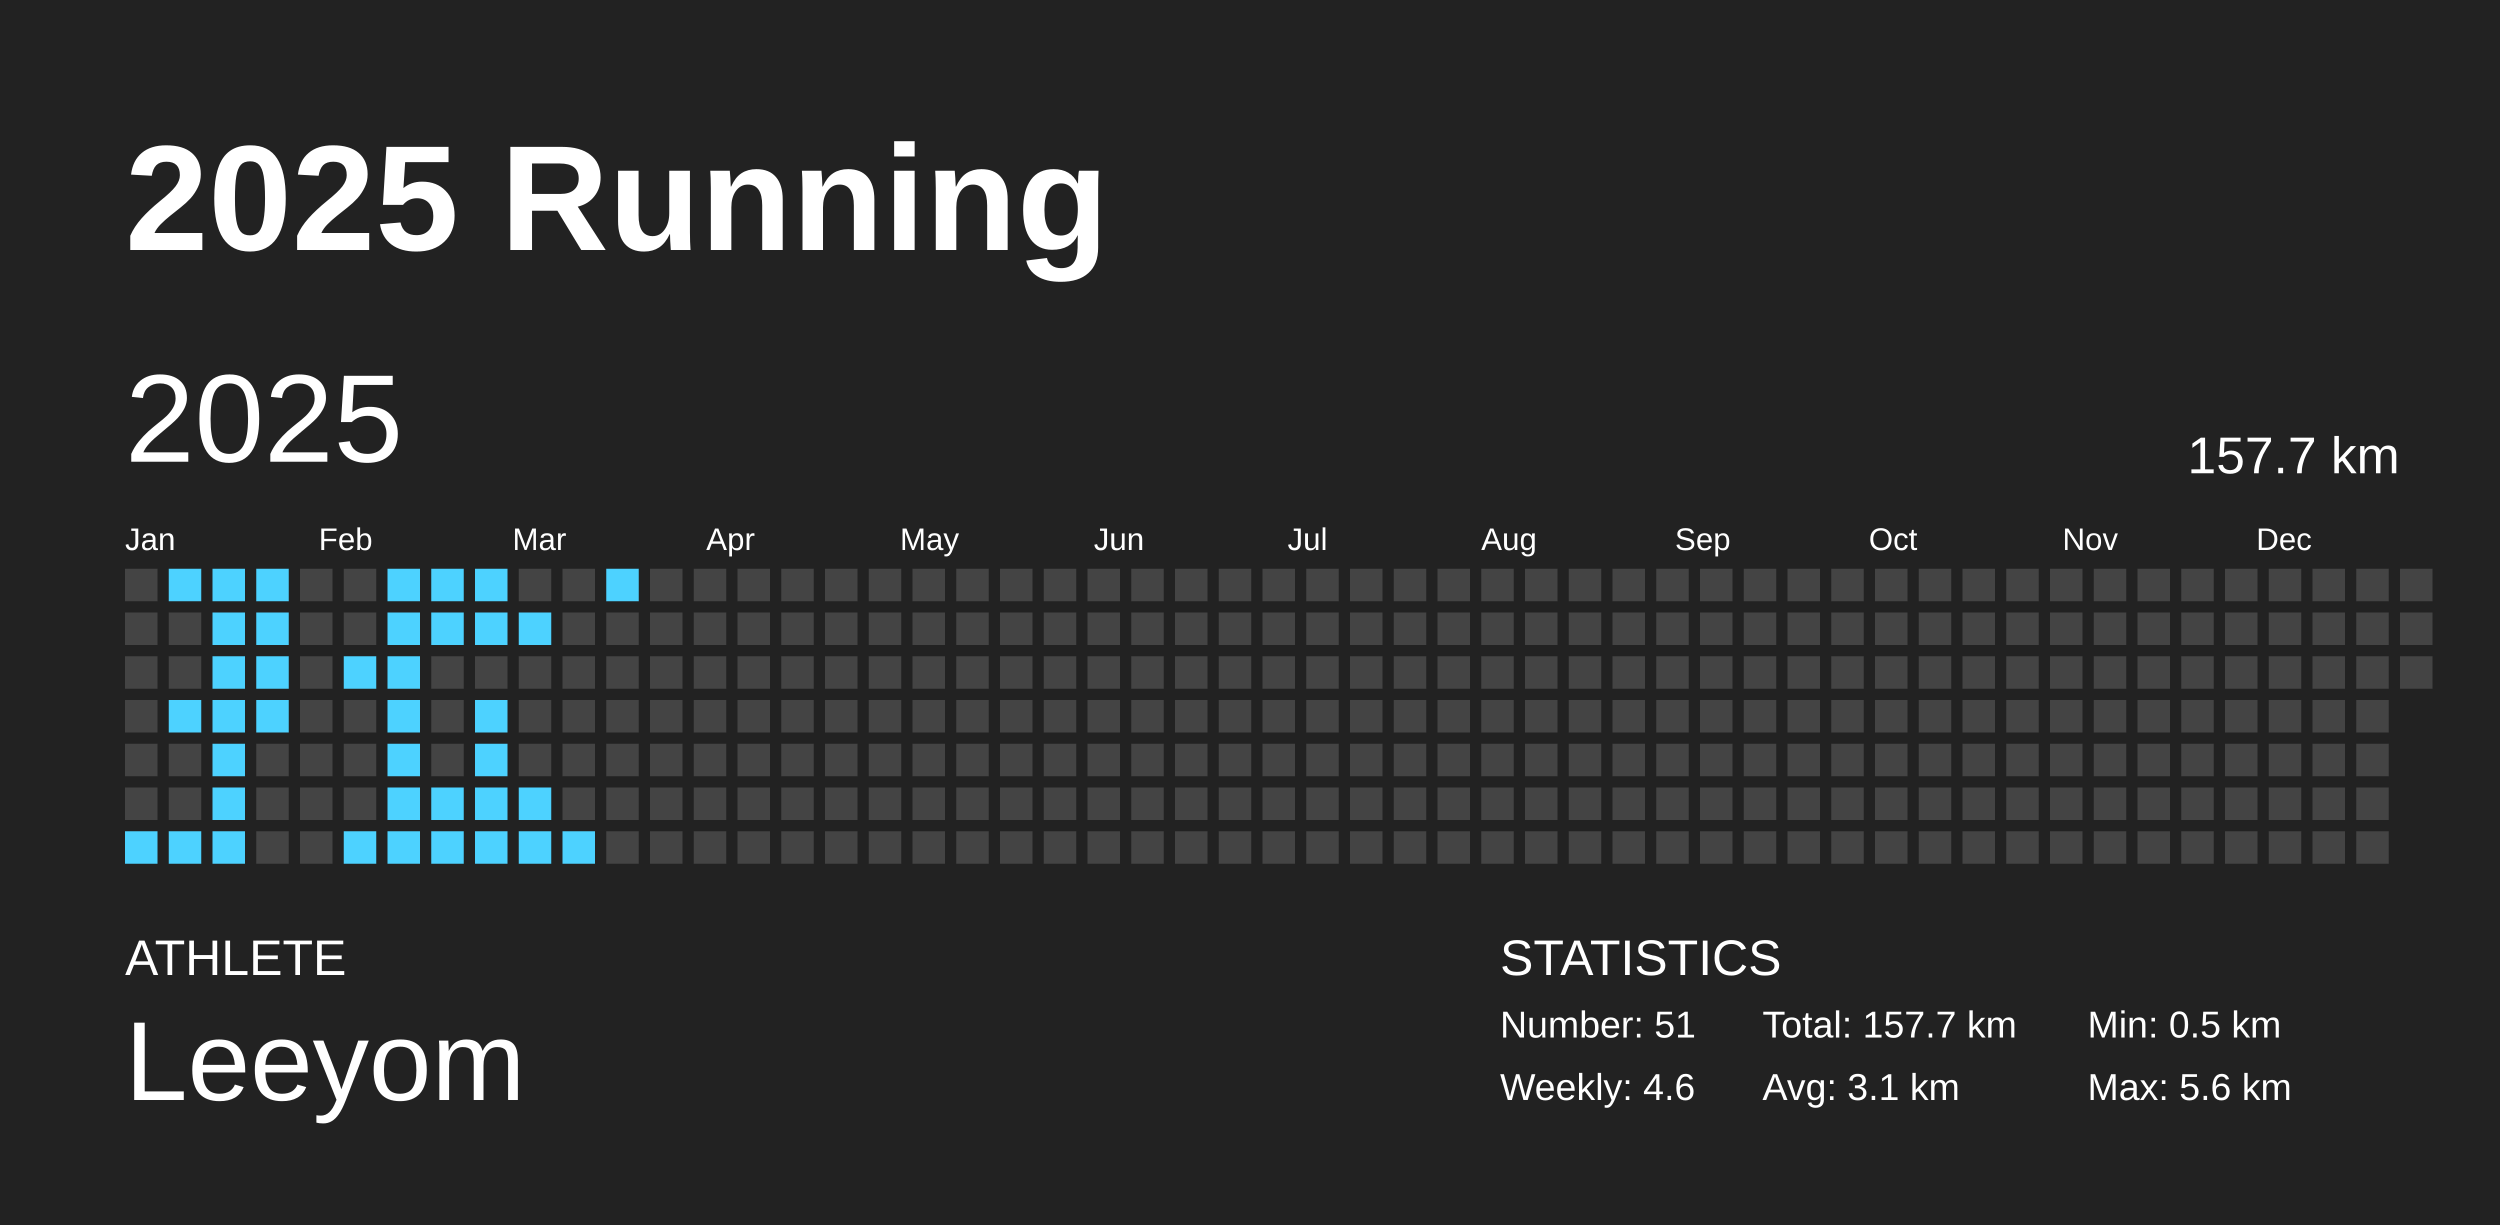
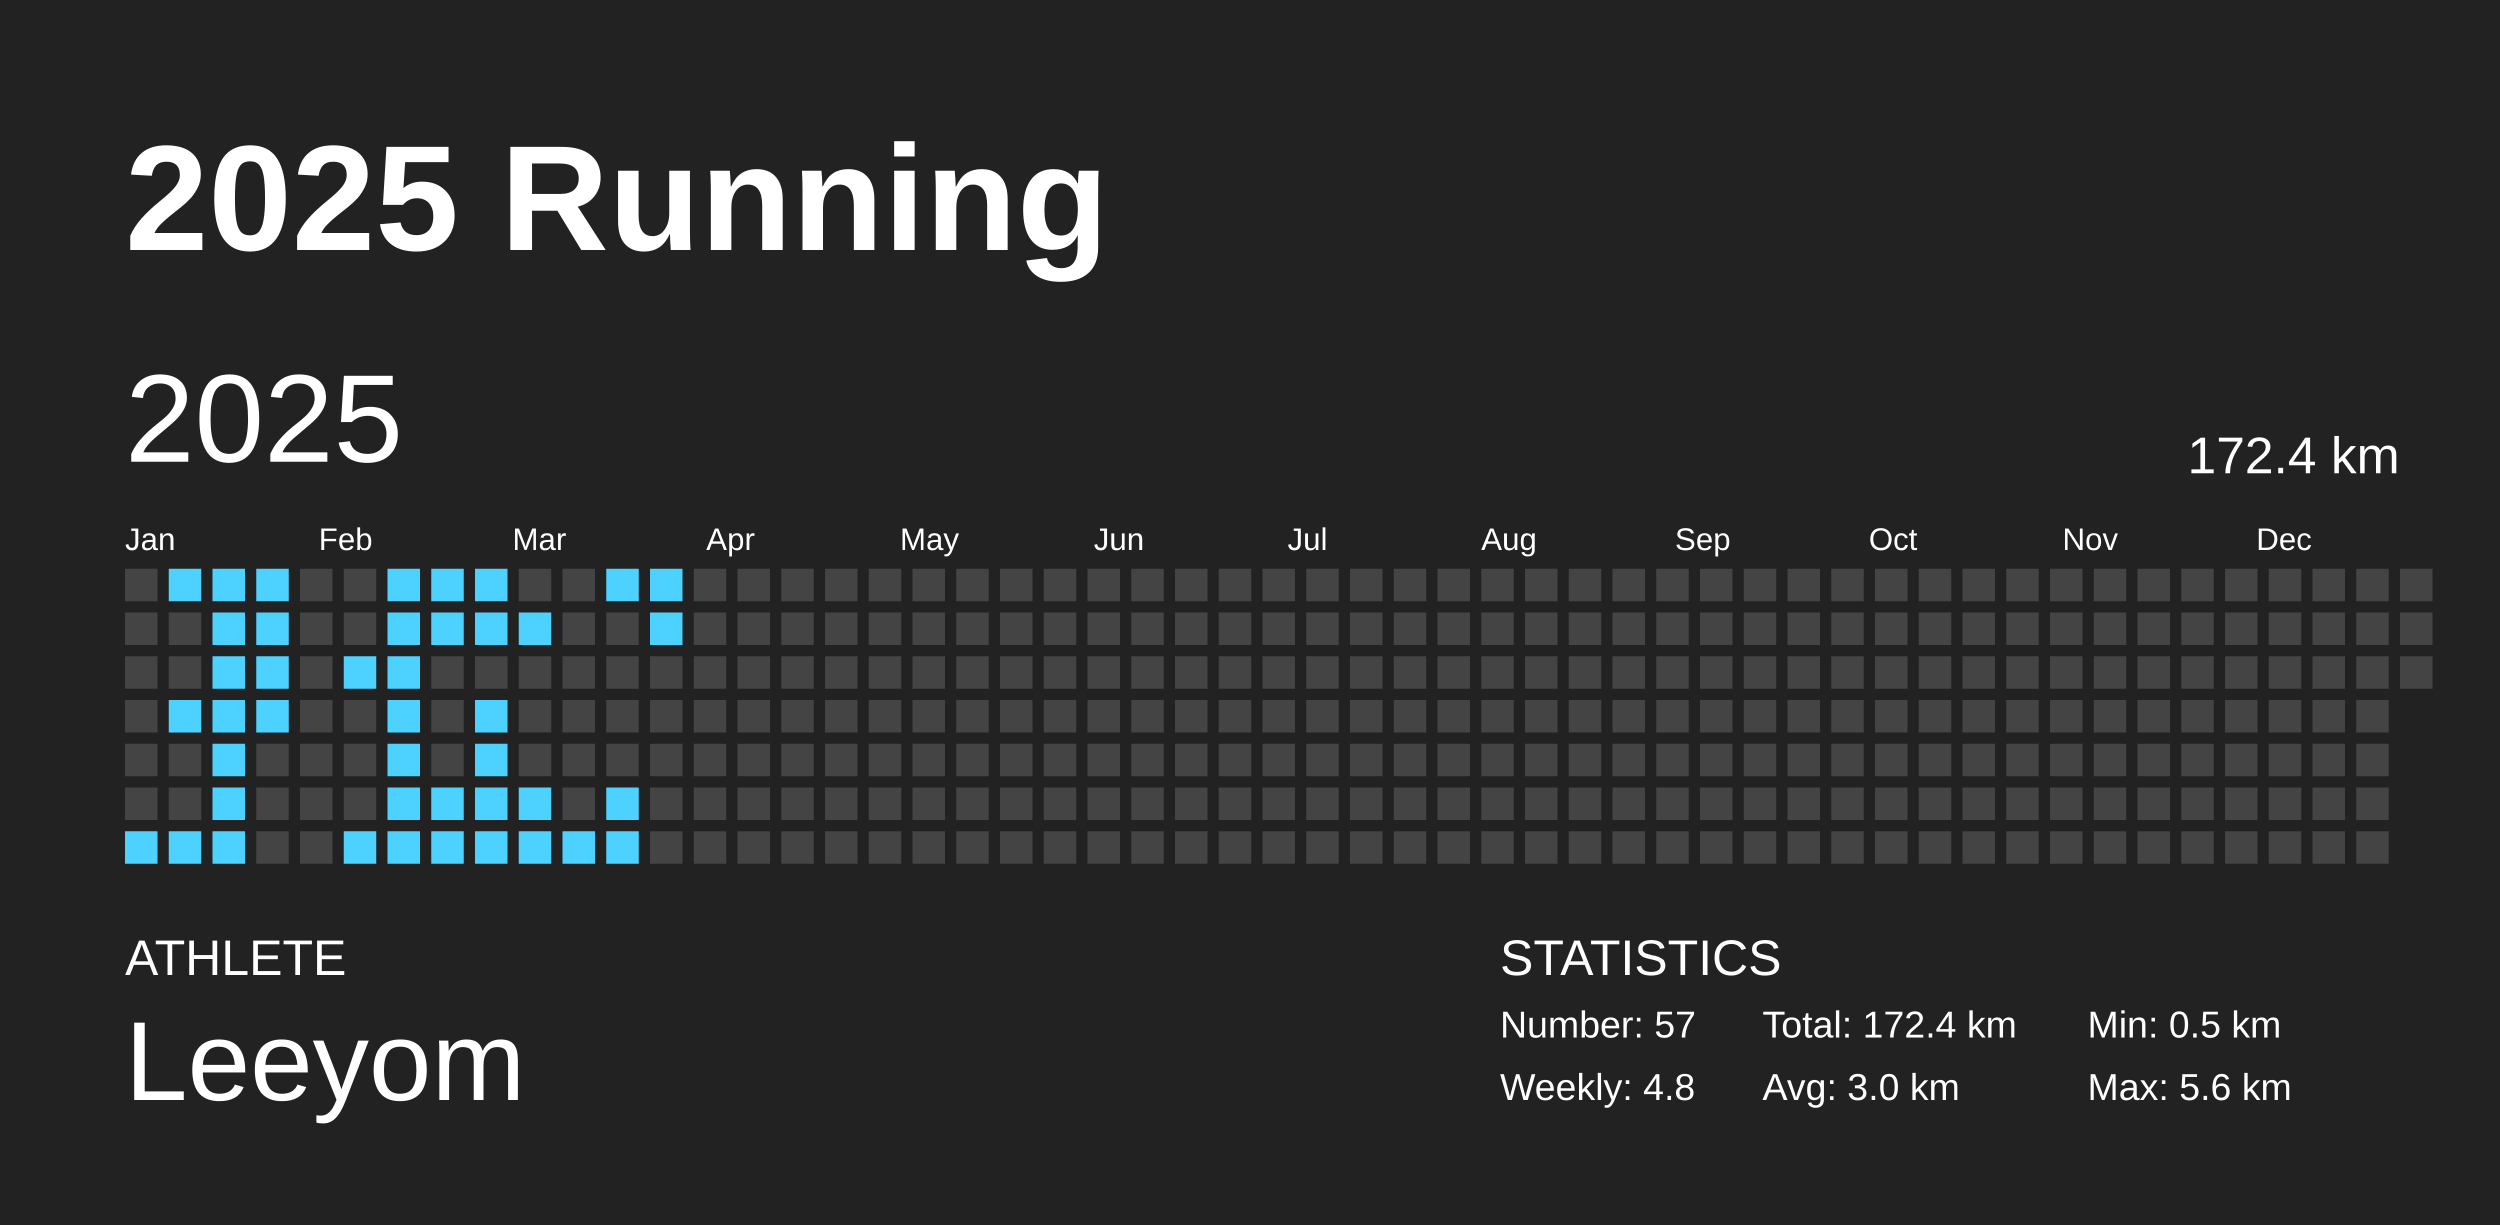
<svg xmlns="http://www.w3.org/2000/svg" baseProfile="full" height="98mm" version="1.1" viewBox="0,0,200,98" width="200mm">
  <defs />
  <rect fill="#222222" height="98" width="200" x="0" y="0" />
  <text fill="#FFFFFF" style="font-size:12px; font-family:Arial; font-weight:bold;" x="10" y="20">2025 Running</text>
  <text fill="#FFFFFF" style="font-size:4px; font-family:Arial" x="10" y="78">ATHLETE</text>
  <text fill="#FFFFFF" style="font-size:9px; font-family:Arial" x="10" y="88">Leeyom</text>
  <text fill="#FFFFFF" style="font-size:4px; font-family:Arial" x="120" y="78">STATISTICS</text>
-   <text fill="#FFFFFF" style="font-size:3px; font-family:Arial" x="120" y="83">Number: 51</text>
-   <text fill="#FFFFFF" style="font-size:3px; font-family:Arial" x="120" y="88">Weekly: 4.6</text>
-   <text fill="#FFFFFF" style="font-size:3px; font-family:Arial" x="141" y="83">Total: 157.7 km</text>
-   <text fill="#FFFFFF" style="font-size:3px; font-family:Arial" x="141" y="88">Avg: 3.1 km</text>
+   <text fill="#FFFFFF" style="font-size:3px; font-family:Arial" x="120" y="83">Number: 57</text>
+   <text fill="#FFFFFF" style="font-size:3px; font-family:Arial" x="120" y="88">Weekly: 4.8</text>
+   <text fill="#FFFFFF" style="font-size:3px; font-family:Arial" x="141" y="83">Total: 172.4 km</text>
+   <text fill="#FFFFFF" style="font-size:3px; font-family:Arial" x="141" y="88">Avg: 3.0 km</text>
  <text fill="#FFFFFF" style="font-size:3px; font-family:Arial" x="167" y="83">Min: 0.5 km</text>
  <text fill="#FFFFFF" style="font-size:3px; font-family:Arial" x="167" y="88">Max: 5.6 km</text>
  <text dominant-baseline="hanging" fill="#FFFFFF" style="font-size:10.0px; font-family:Arial;" x="10" y="30">2025</text>
-   <text dominant-baseline="hanging" fill="#FFFFFF" style="font-size:4.125px; font-family:Arial;" x="175" y="35">157.7 km</text>
+   <text dominant-baseline="hanging" fill="#FFFFFF" style="font-size:4.125px; font-family:Arial;" x="175" y="35">172.4 km</text>
  <text fill="#FFFFFF" style="font-size:2.5px; font-family:Arial" x="10.0" y="44">Jan</text>
  <text fill="#FFFFFF" style="font-size:2.5px; font-family:Arial" x="25.5" y="44">Feb</text>
  <text fill="#FFFFFF" style="font-size:2.5px; font-family:Arial" x="41.0" y="44">Mar</text>
  <text fill="#FFFFFF" style="font-size:2.5px; font-family:Arial" x="56.5" y="44">Apr</text>
  <text fill="#FFFFFF" style="font-size:2.5px; font-family:Arial" x="72.0" y="44">May</text>
  <text fill="#FFFFFF" style="font-size:2.5px; font-family:Arial" x="87.5" y="44">Jun</text>
  <text fill="#FFFFFF" style="font-size:2.5px; font-family:Arial" x="103.0" y="44">Jul</text>
  <text fill="#FFFFFF" style="font-size:2.5px; font-family:Arial" x="118.5" y="44">Aug</text>
  <text fill="#FFFFFF" style="font-size:2.5px; font-family:Arial" x="134.0" y="44">Sep</text>
  <text fill="#FFFFFF" style="font-size:2.5px; font-family:Arial" x="149.5" y="44">Oct</text>
  <text fill="#FFFFFF" style="font-size:2.5px; font-family:Arial" x="165.0" y="44">Nov</text>
  <text fill="#FFFFFF" style="font-size:2.5px; font-family:Arial" x="180.5" y="44">Dec</text>
  <rect fill="#444444" height="2.6" width="2.6" x="10.0" y="45.5" />
  <rect fill="#444444" height="2.6" width="2.6" x="10.0" y="49.0" />
  <rect fill="#444444" height="2.6" width="2.6" x="10.0" y="52.5" />
  <rect fill="#444444" height="2.6" width="2.6" x="10.0" y="56.0" />
  <rect fill="#444444" height="2.6" width="2.6" x="10.0" y="59.5" />
  <rect fill="#444444" height="2.6" width="2.6" x="10.0" y="63.0" />
  <rect fill="#4dd2ff" height="2.6" width="2.6" x="10.0" y="66.5" />
  <rect fill="#4dd2ff" height="2.6" width="2.6" x="13.5" y="45.5" />
  <rect fill="#444444" height="2.6" width="2.6" x="13.5" y="49.0" />
  <rect fill="#444444" height="2.6" width="2.6" x="13.5" y="52.5" />
  <rect fill="#4dd2ff" height="2.6" width="2.6" x="13.5" y="56.0" />
  <rect fill="#444444" height="2.6" width="2.6" x="13.5" y="59.5" />
  <rect fill="#444444" height="2.6" width="2.6" x="13.5" y="63.0" />
  <rect fill="#4dd2ff" height="2.6" width="2.6" x="13.5" y="66.5" />
  <rect fill="#4dd2ff" height="2.6" width="2.6" x="17.0" y="45.5" />
  <rect fill="#4dd2ff" height="2.6" width="2.6" x="17.0" y="49.0" />
  <rect fill="#4dd2ff" height="2.6" width="2.6" x="17.0" y="52.5" />
  <rect fill="#4dd2ff" height="2.6" width="2.6" x="17.0" y="56.0" />
  <rect fill="#4dd2ff" height="2.6" width="2.6" x="17.0" y="59.5" />
  <rect fill="#4dd2ff" height="2.6" width="2.6" x="17.0" y="63.0" />
  <rect fill="#4dd2ff" height="2.6" width="2.6" x="17.0" y="66.5" />
  <rect fill="#4dd2ff" height="2.6" width="2.6" x="20.5" y="45.5" />
  <rect fill="#4dd2ff" height="2.6" width="2.6" x="20.5" y="49.0" />
  <rect fill="#4dd2ff" height="2.6" width="2.6" x="20.5" y="52.5" />
  <rect fill="#4dd2ff" height="2.6" width="2.6" x="20.5" y="56.0" />
  <rect fill="#444444" height="2.6" width="2.6" x="20.5" y="59.5" />
  <rect fill="#444444" height="2.6" width="2.6" x="20.5" y="63.0" />
  <rect fill="#444444" height="2.6" width="2.6" x="20.5" y="66.5" />
  <rect fill="#444444" height="2.6" width="2.6" x="24.0" y="45.5" />
  <rect fill="#444444" height="2.6" width="2.6" x="24.0" y="49.0" />
  <rect fill="#444444" height="2.6" width="2.6" x="24.0" y="52.5" />
  <rect fill="#444444" height="2.6" width="2.6" x="24.0" y="56.0" />
  <rect fill="#444444" height="2.6" width="2.6" x="24.0" y="59.5" />
  <rect fill="#444444" height="2.6" width="2.6" x="24.0" y="63.0" />
  <rect fill="#444444" height="2.6" width="2.6" x="24.0" y="66.5" />
  <rect fill="#444444" height="2.6" width="2.6" x="27.5" y="45.5" />
  <rect fill="#444444" height="2.6" width="2.6" x="27.5" y="49.0" />
  <rect fill="#4dd2ff" height="2.6" width="2.6" x="27.5" y="52.5" />
  <rect fill="#444444" height="2.6" width="2.6" x="27.5" y="56.0" />
  <rect fill="#444444" height="2.6" width="2.6" x="27.5" y="59.5" />
  <rect fill="#444444" height="2.6" width="2.6" x="27.5" y="63.0" />
  <rect fill="#4dd2ff" height="2.6" width="2.6" x="27.5" y="66.5" />
  <rect fill="#4dd2ff" height="2.6" width="2.6" x="31.0" y="45.5" />
  <rect fill="#4dd2ff" height="2.6" width="2.6" x="31.0" y="49.0" />
  <rect fill="#4dd2ff" height="2.6" width="2.6" x="31.0" y="52.5" />
  <rect fill="#4dd2ff" height="2.6" width="2.6" x="31.0" y="56.0" />
  <rect fill="#4dd2ff" height="2.6" width="2.6" x="31.0" y="59.5" />
  <rect fill="#4dd2ff" height="2.6" width="2.6" x="31.0" y="63.0" />
  <rect fill="#4dd2ff" height="2.6" width="2.6" x="31.0" y="66.5" />
  <rect fill="#4dd2ff" height="2.6" width="2.6" x="34.5" y="45.5" />
  <rect fill="#4dd2ff" height="2.6" width="2.6" x="34.5" y="49.0" />
  <rect fill="#444444" height="2.6" width="2.6" x="34.5" y="52.5" />
  <rect fill="#444444" height="2.6" width="2.6" x="34.5" y="56.0" />
  <rect fill="#444444" height="2.6" width="2.6" x="34.5" y="59.5" />
  <rect fill="#4dd2ff" height="2.6" width="2.6" x="34.5" y="63.0" />
  <rect fill="#4dd2ff" height="2.6" width="2.6" x="34.5" y="66.5" />
  <rect fill="#4dd2ff" height="2.6" width="2.6" x="38.0" y="45.5" />
  <rect fill="#4dd2ff" height="2.6" width="2.6" x="38.0" y="49.0" />
  <rect fill="#444444" height="2.6" width="2.6" x="38.0" y="52.5" />
  <rect fill="#4dd2ff" height="2.6" width="2.6" x="38.0" y="56.0" />
  <rect fill="#4dd2ff" height="2.6" width="2.6" x="38.0" y="59.5" />
  <rect fill="#4dd2ff" height="2.6" width="2.6" x="38.0" y="63.0" />
  <rect fill="#4dd2ff" height="2.6" width="2.6" x="38.0" y="66.5" />
  <rect fill="#444444" height="2.6" width="2.6" x="41.5" y="45.5" />
  <rect fill="#4dd2ff" height="2.6" width="2.6" x="41.5" y="49.0" />
  <rect fill="#444444" height="2.6" width="2.6" x="41.5" y="52.5" />
  <rect fill="#444444" height="2.6" width="2.6" x="41.5" y="56.0" />
  <rect fill="#444444" height="2.6" width="2.6" x="41.5" y="59.5" />
  <rect fill="#4dd2ff" height="2.6" width="2.6" x="41.5" y="63.0" />
  <rect fill="#4dd2ff" height="2.6" width="2.6" x="41.5" y="66.5" />
  <rect fill="#444444" height="2.6" width="2.6" x="45.0" y="45.5" />
  <rect fill="#444444" height="2.6" width="2.6" x="45.0" y="49.0" />
  <rect fill="#444444" height="2.6" width="2.6" x="45.0" y="52.5" />
  <rect fill="#444444" height="2.6" width="2.6" x="45.0" y="56.0" />
  <rect fill="#444444" height="2.6" width="2.6" x="45.0" y="59.5" />
  <rect fill="#444444" height="2.6" width="2.6" x="45.0" y="63.0" />
  <rect fill="#4dd2ff" height="2.6" width="2.6" x="45.0" y="66.5" />
  <rect fill="#4dd2ff" height="2.6" width="2.6" x="48.5" y="45.5" />
  <rect fill="#444444" height="2.6" width="2.6" x="48.5" y="49.0" />
  <rect fill="#444444" height="2.6" width="2.6" x="48.5" y="52.5" />
  <rect fill="#444444" height="2.6" width="2.6" x="48.5" y="56.0" />
  <rect fill="#444444" height="2.6" width="2.6" x="48.5" y="59.5" />
-   <rect fill="#444444" height="2.6" width="2.6" x="48.5" y="63.0" />
-   <rect fill="#444444" height="2.6" width="2.6" x="48.5" y="66.5" />
-   <rect fill="#444444" height="2.6" width="2.6" x="52.0" y="45.5" />
-   <rect fill="#444444" height="2.6" width="2.6" x="52.0" y="49.0" />
+   <rect fill="#4dd2ff" height="2.6" width="2.6" x="48.5" y="63.0" />
+   <rect fill="#4dd2ff" height="2.6" width="2.6" x="48.5" y="66.5" />
+   <rect fill="#4dd2ff" height="2.6" width="2.6" x="52.0" y="45.5" />
+   <rect fill="#4dd2ff" height="2.6" width="2.6" x="52.0" y="49.0" />
  <rect fill="#444444" height="2.6" width="2.6" x="52.0" y="52.5" />
  <rect fill="#444444" height="2.6" width="2.6" x="52.0" y="56.0" />
  <rect fill="#444444" height="2.6" width="2.6" x="52.0" y="59.5" />
  <rect fill="#444444" height="2.6" width="2.6" x="52.0" y="63.0" />
  <rect fill="#444444" height="2.6" width="2.6" x="52.0" y="66.5" />
  <rect fill="#444444" height="2.6" width="2.6" x="55.5" y="45.5" />
  <rect fill="#444444" height="2.6" width="2.6" x="55.5" y="49.0" />
  <rect fill="#444444" height="2.6" width="2.6" x="55.5" y="52.5" />
  <rect fill="#444444" height="2.6" width="2.6" x="55.5" y="56.0" />
  <rect fill="#444444" height="2.6" width="2.6" x="55.5" y="59.5" />
  <rect fill="#444444" height="2.6" width="2.6" x="55.5" y="63.0" />
  <rect fill="#444444" height="2.6" width="2.6" x="55.5" y="66.5" />
  <rect fill="#444444" height="2.6" width="2.6" x="59.0" y="45.5" />
  <rect fill="#444444" height="2.6" width="2.6" x="59.0" y="49.0" />
  <rect fill="#444444" height="2.6" width="2.6" x="59.0" y="52.5" />
  <rect fill="#444444" height="2.6" width="2.6" x="59.0" y="56.0" />
  <rect fill="#444444" height="2.6" width="2.6" x="59.0" y="59.5" />
  <rect fill="#444444" height="2.6" width="2.6" x="59.0" y="63.0" />
  <rect fill="#444444" height="2.6" width="2.6" x="59.0" y="66.5" />
  <rect fill="#444444" height="2.6" width="2.6" x="62.5" y="45.5" />
  <rect fill="#444444" height="2.6" width="2.6" x="62.5" y="49.0" />
  <rect fill="#444444" height="2.6" width="2.6" x="62.5" y="52.5" />
  <rect fill="#444444" height="2.6" width="2.6" x="62.5" y="56.0" />
  <rect fill="#444444" height="2.6" width="2.6" x="62.5" y="59.5" />
  <rect fill="#444444" height="2.6" width="2.6" x="62.5" y="63.0" />
  <rect fill="#444444" height="2.6" width="2.6" x="62.5" y="66.5" />
  <rect fill="#444444" height="2.6" width="2.6" x="66.0" y="45.5" />
  <rect fill="#444444" height="2.6" width="2.6" x="66.0" y="49.0" />
  <rect fill="#444444" height="2.6" width="2.6" x="66.0" y="52.5" />
  <rect fill="#444444" height="2.6" width="2.6" x="66.0" y="56.0" />
  <rect fill="#444444" height="2.6" width="2.6" x="66.0" y="59.5" />
  <rect fill="#444444" height="2.6" width="2.6" x="66.0" y="63.0" />
  <rect fill="#444444" height="2.6" width="2.6" x="66.0" y="66.5" />
  <rect fill="#444444" height="2.6" width="2.6" x="69.5" y="45.5" />
  <rect fill="#444444" height="2.6" width="2.6" x="69.5" y="49.0" />
  <rect fill="#444444" height="2.6" width="2.6" x="69.5" y="52.5" />
  <rect fill="#444444" height="2.6" width="2.6" x="69.5" y="56.0" />
  <rect fill="#444444" height="2.6" width="2.6" x="69.5" y="59.5" />
  <rect fill="#444444" height="2.6" width="2.6" x="69.5" y="63.0" />
  <rect fill="#444444" height="2.6" width="2.6" x="69.5" y="66.5" />
  <rect fill="#444444" height="2.6" width="2.6" x="73.0" y="45.5" />
  <rect fill="#444444" height="2.6" width="2.6" x="73.0" y="49.0" />
  <rect fill="#444444" height="2.6" width="2.6" x="73.0" y="52.5" />
  <rect fill="#444444" height="2.6" width="2.6" x="73.0" y="56.0" />
  <rect fill="#444444" height="2.6" width="2.6" x="73.0" y="59.5" />
  <rect fill="#444444" height="2.6" width="2.6" x="73.0" y="63.0" />
  <rect fill="#444444" height="2.6" width="2.6" x="73.0" y="66.5" />
  <rect fill="#444444" height="2.6" width="2.6" x="76.5" y="45.5" />
  <rect fill="#444444" height="2.6" width="2.6" x="76.5" y="49.0" />
  <rect fill="#444444" height="2.6" width="2.6" x="76.5" y="52.5" />
  <rect fill="#444444" height="2.6" width="2.6" x="76.5" y="56.0" />
  <rect fill="#444444" height="2.6" width="2.6" x="76.5" y="59.5" />
  <rect fill="#444444" height="2.6" width="2.6" x="76.5" y="63.0" />
  <rect fill="#444444" height="2.6" width="2.6" x="76.5" y="66.5" />
  <rect fill="#444444" height="2.6" width="2.6" x="80.0" y="45.5" />
  <rect fill="#444444" height="2.6" width="2.6" x="80.0" y="49.0" />
  <rect fill="#444444" height="2.6" width="2.6" x="80.0" y="52.5" />
  <rect fill="#444444" height="2.6" width="2.6" x="80.0" y="56.0" />
  <rect fill="#444444" height="2.6" width="2.6" x="80.0" y="59.5" />
  <rect fill="#444444" height="2.6" width="2.6" x="80.0" y="63.0" />
  <rect fill="#444444" height="2.6" width="2.6" x="80.0" y="66.5" />
  <rect fill="#444444" height="2.6" width="2.6" x="83.5" y="45.5" />
  <rect fill="#444444" height="2.6" width="2.6" x="83.5" y="49.0" />
  <rect fill="#444444" height="2.6" width="2.6" x="83.5" y="52.5" />
  <rect fill="#444444" height="2.6" width="2.6" x="83.5" y="56.0" />
  <rect fill="#444444" height="2.6" width="2.6" x="83.5" y="59.5" />
  <rect fill="#444444" height="2.6" width="2.6" x="83.5" y="63.0" />
  <rect fill="#444444" height="2.6" width="2.6" x="83.5" y="66.5" />
  <rect fill="#444444" height="2.6" width="2.6" x="87.0" y="45.5" />
  <rect fill="#444444" height="2.6" width="2.6" x="87.0" y="49.0" />
  <rect fill="#444444" height="2.6" width="2.6" x="87.0" y="52.5" />
  <rect fill="#444444" height="2.6" width="2.6" x="87.0" y="56.0" />
  <rect fill="#444444" height="2.6" width="2.6" x="87.0" y="59.5" />
  <rect fill="#444444" height="2.6" width="2.6" x="87.0" y="63.0" />
  <rect fill="#444444" height="2.6" width="2.6" x="87.0" y="66.5" />
  <rect fill="#444444" height="2.6" width="2.6" x="90.5" y="45.5" />
  <rect fill="#444444" height="2.6" width="2.6" x="90.5" y="49.0" />
  <rect fill="#444444" height="2.6" width="2.6" x="90.5" y="52.5" />
  <rect fill="#444444" height="2.6" width="2.6" x="90.5" y="56.0" />
  <rect fill="#444444" height="2.6" width="2.6" x="90.5" y="59.5" />
  <rect fill="#444444" height="2.6" width="2.6" x="90.5" y="63.0" />
  <rect fill="#444444" height="2.6" width="2.6" x="90.5" y="66.5" />
  <rect fill="#444444" height="2.6" width="2.6" x="94.0" y="45.5" />
  <rect fill="#444444" height="2.6" width="2.6" x="94.0" y="49.0" />
  <rect fill="#444444" height="2.6" width="2.6" x="94.0" y="52.5" />
  <rect fill="#444444" height="2.6" width="2.6" x="94.0" y="56.0" />
  <rect fill="#444444" height="2.6" width="2.6" x="94.0" y="59.5" />
  <rect fill="#444444" height="2.6" width="2.6" x="94.0" y="63.0" />
  <rect fill="#444444" height="2.6" width="2.6" x="94.0" y="66.5" />
  <rect fill="#444444" height="2.6" width="2.6" x="97.5" y="45.5" />
  <rect fill="#444444" height="2.6" width="2.6" x="97.5" y="49.0" />
  <rect fill="#444444" height="2.6" width="2.6" x="97.5" y="52.5" />
  <rect fill="#444444" height="2.6" width="2.6" x="97.5" y="56.0" />
  <rect fill="#444444" height="2.6" width="2.6" x="97.5" y="59.5" />
  <rect fill="#444444" height="2.6" width="2.6" x="97.5" y="63.0" />
  <rect fill="#444444" height="2.6" width="2.6" x="97.5" y="66.5" />
  <rect fill="#444444" height="2.6" width="2.6" x="101.0" y="45.5" />
  <rect fill="#444444" height="2.6" width="2.6" x="101.0" y="49.0" />
  <rect fill="#444444" height="2.6" width="2.6" x="101.0" y="52.5" />
  <rect fill="#444444" height="2.6" width="2.6" x="101.0" y="56.0" />
  <rect fill="#444444" height="2.6" width="2.6" x="101.0" y="59.5" />
  <rect fill="#444444" height="2.6" width="2.6" x="101.0" y="63.0" />
  <rect fill="#444444" height="2.6" width="2.6" x="101.0" y="66.5" />
  <rect fill="#444444" height="2.6" width="2.6" x="104.5" y="45.5" />
  <rect fill="#444444" height="2.6" width="2.6" x="104.5" y="49.0" />
  <rect fill="#444444" height="2.6" width="2.6" x="104.5" y="52.5" />
  <rect fill="#444444" height="2.6" width="2.6" x="104.5" y="56.0" />
  <rect fill="#444444" height="2.6" width="2.6" x="104.5" y="59.5" />
  <rect fill="#444444" height="2.6" width="2.6" x="104.5" y="63.0" />
  <rect fill="#444444" height="2.6" width="2.6" x="104.5" y="66.5" />
  <rect fill="#444444" height="2.6" width="2.6" x="108.0" y="45.5" />
  <rect fill="#444444" height="2.6" width="2.6" x="108.0" y="49.0" />
  <rect fill="#444444" height="2.6" width="2.6" x="108.0" y="52.5" />
  <rect fill="#444444" height="2.6" width="2.6" x="108.0" y="56.0" />
  <rect fill="#444444" height="2.6" width="2.6" x="108.0" y="59.5" />
  <rect fill="#444444" height="2.6" width="2.6" x="108.0" y="63.0" />
  <rect fill="#444444" height="2.6" width="2.6" x="108.0" y="66.5" />
  <rect fill="#444444" height="2.6" width="2.6" x="111.5" y="45.5" />
  <rect fill="#444444" height="2.6" width="2.6" x="111.5" y="49.0" />
  <rect fill="#444444" height="2.6" width="2.6" x="111.5" y="52.5" />
  <rect fill="#444444" height="2.6" width="2.6" x="111.5" y="56.0" />
  <rect fill="#444444" height="2.6" width="2.6" x="111.5" y="59.5" />
  <rect fill="#444444" height="2.6" width="2.6" x="111.5" y="63.0" />
  <rect fill="#444444" height="2.6" width="2.6" x="111.5" y="66.5" />
  <rect fill="#444444" height="2.6" width="2.6" x="115.0" y="45.5" />
  <rect fill="#444444" height="2.6" width="2.6" x="115.0" y="49.0" />
  <rect fill="#444444" height="2.6" width="2.6" x="115.0" y="52.5" />
  <rect fill="#444444" height="2.6" width="2.6" x="115.0" y="56.0" />
  <rect fill="#444444" height="2.6" width="2.6" x="115.0" y="59.5" />
  <rect fill="#444444" height="2.6" width="2.6" x="115.0" y="63.0" />
  <rect fill="#444444" height="2.6" width="2.6" x="115.0" y="66.5" />
  <rect fill="#444444" height="2.6" width="2.6" x="118.5" y="45.5" />
  <rect fill="#444444" height="2.6" width="2.6" x="118.5" y="49.0" />
  <rect fill="#444444" height="2.6" width="2.6" x="118.5" y="52.5" />
  <rect fill="#444444" height="2.6" width="2.6" x="118.5" y="56.0" />
  <rect fill="#444444" height="2.6" width="2.6" x="118.5" y="59.5" />
  <rect fill="#444444" height="2.6" width="2.6" x="118.5" y="63.0" />
  <rect fill="#444444" height="2.6" width="2.6" x="118.5" y="66.5" />
  <rect fill="#444444" height="2.6" width="2.6" x="122.0" y="45.5" />
  <rect fill="#444444" height="2.6" width="2.6" x="122.0" y="49.0" />
  <rect fill="#444444" height="2.6" width="2.6" x="122.0" y="52.5" />
  <rect fill="#444444" height="2.6" width="2.6" x="122.0" y="56.0" />
  <rect fill="#444444" height="2.6" width="2.6" x="122.0" y="59.5" />
  <rect fill="#444444" height="2.6" width="2.6" x="122.0" y="63.0" />
  <rect fill="#444444" height="2.6" width="2.6" x="122.0" y="66.5" />
  <rect fill="#444444" height="2.6" width="2.6" x="125.5" y="45.5" />
  <rect fill="#444444" height="2.6" width="2.6" x="125.5" y="49.0" />
  <rect fill="#444444" height="2.6" width="2.6" x="125.5" y="52.5" />
  <rect fill="#444444" height="2.6" width="2.6" x="125.5" y="56.0" />
  <rect fill="#444444" height="2.6" width="2.6" x="125.5" y="59.5" />
  <rect fill="#444444" height="2.6" width="2.6" x="125.5" y="63.0" />
  <rect fill="#444444" height="2.6" width="2.6" x="125.5" y="66.5" />
  <rect fill="#444444" height="2.6" width="2.6" x="129.0" y="45.5" />
  <rect fill="#444444" height="2.6" width="2.6" x="129.0" y="49.0" />
  <rect fill="#444444" height="2.6" width="2.6" x="129.0" y="52.5" />
  <rect fill="#444444" height="2.6" width="2.6" x="129.0" y="56.0" />
  <rect fill="#444444" height="2.6" width="2.6" x="129.0" y="59.5" />
  <rect fill="#444444" height="2.6" width="2.6" x="129.0" y="63.0" />
  <rect fill="#444444" height="2.6" width="2.6" x="129.0" y="66.5" />
  <rect fill="#444444" height="2.6" width="2.6" x="132.5" y="45.5" />
  <rect fill="#444444" height="2.6" width="2.6" x="132.5" y="49.0" />
  <rect fill="#444444" height="2.6" width="2.6" x="132.5" y="52.5" />
  <rect fill="#444444" height="2.6" width="2.6" x="132.5" y="56.0" />
  <rect fill="#444444" height="2.6" width="2.6" x="132.5" y="59.5" />
  <rect fill="#444444" height="2.6" width="2.6" x="132.5" y="63.0" />
  <rect fill="#444444" height="2.6" width="2.6" x="132.5" y="66.5" />
  <rect fill="#444444" height="2.6" width="2.6" x="136.0" y="45.5" />
  <rect fill="#444444" height="2.6" width="2.6" x="136.0" y="49.0" />
  <rect fill="#444444" height="2.6" width="2.6" x="136.0" y="52.5" />
  <rect fill="#444444" height="2.6" width="2.6" x="136.0" y="56.0" />
  <rect fill="#444444" height="2.6" width="2.6" x="136.0" y="59.5" />
  <rect fill="#444444" height="2.6" width="2.6" x="136.0" y="63.0" />
  <rect fill="#444444" height="2.6" width="2.6" x="136.0" y="66.5" />
  <rect fill="#444444" height="2.6" width="2.6" x="139.5" y="45.5" />
  <rect fill="#444444" height="2.6" width="2.6" x="139.5" y="49.0" />
  <rect fill="#444444" height="2.6" width="2.6" x="139.5" y="52.5" />
  <rect fill="#444444" height="2.6" width="2.6" x="139.5" y="56.0" />
  <rect fill="#444444" height="2.6" width="2.6" x="139.5" y="59.5" />
  <rect fill="#444444" height="2.6" width="2.6" x="139.5" y="63.0" />
  <rect fill="#444444" height="2.6" width="2.6" x="139.5" y="66.5" />
  <rect fill="#444444" height="2.6" width="2.6" x="143.0" y="45.5" />
  <rect fill="#444444" height="2.6" width="2.6" x="143.0" y="49.0" />
  <rect fill="#444444" height="2.6" width="2.6" x="143.0" y="52.5" />
  <rect fill="#444444" height="2.6" width="2.6" x="143.0" y="56.0" />
  <rect fill="#444444" height="2.6" width="2.6" x="143.0" y="59.5" />
  <rect fill="#444444" height="2.6" width="2.6" x="143.0" y="63.0" />
  <rect fill="#444444" height="2.6" width="2.6" x="143.0" y="66.5" />
  <rect fill="#444444" height="2.6" width="2.6" x="146.5" y="45.5" />
  <rect fill="#444444" height="2.6" width="2.6" x="146.5" y="49.0" />
  <rect fill="#444444" height="2.6" width="2.6" x="146.5" y="52.5" />
  <rect fill="#444444" height="2.6" width="2.6" x="146.5" y="56.0" />
  <rect fill="#444444" height="2.6" width="2.6" x="146.5" y="59.5" />
  <rect fill="#444444" height="2.6" width="2.6" x="146.5" y="63.0" />
  <rect fill="#444444" height="2.6" width="2.6" x="146.5" y="66.5" />
  <rect fill="#444444" height="2.6" width="2.6" x="150.0" y="45.5" />
  <rect fill="#444444" height="2.6" width="2.6" x="150.0" y="49.0" />
  <rect fill="#444444" height="2.6" width="2.6" x="150.0" y="52.5" />
  <rect fill="#444444" height="2.6" width="2.6" x="150.0" y="56.0" />
  <rect fill="#444444" height="2.6" width="2.6" x="150.0" y="59.5" />
  <rect fill="#444444" height="2.6" width="2.6" x="150.0" y="63.0" />
  <rect fill="#444444" height="2.6" width="2.6" x="150.0" y="66.5" />
  <rect fill="#444444" height="2.6" width="2.6" x="153.5" y="45.5" />
  <rect fill="#444444" height="2.6" width="2.6" x="153.5" y="49.0" />
  <rect fill="#444444" height="2.6" width="2.6" x="153.5" y="52.5" />
  <rect fill="#444444" height="2.6" width="2.6" x="153.5" y="56.0" />
  <rect fill="#444444" height="2.6" width="2.6" x="153.5" y="59.5" />
  <rect fill="#444444" height="2.6" width="2.6" x="153.5" y="63.0" />
  <rect fill="#444444" height="2.6" width="2.6" x="153.5" y="66.5" />
  <rect fill="#444444" height="2.6" width="2.6" x="157.0" y="45.5" />
  <rect fill="#444444" height="2.6" width="2.6" x="157.0" y="49.0" />
  <rect fill="#444444" height="2.6" width="2.6" x="157.0" y="52.5" />
  <rect fill="#444444" height="2.6" width="2.6" x="157.0" y="56.0" />
  <rect fill="#444444" height="2.6" width="2.6" x="157.0" y="59.5" />
  <rect fill="#444444" height="2.6" width="2.6" x="157.0" y="63.0" />
  <rect fill="#444444" height="2.6" width="2.6" x="157.0" y="66.5" />
  <rect fill="#444444" height="2.6" width="2.6" x="160.5" y="45.5" />
  <rect fill="#444444" height="2.6" width="2.6" x="160.5" y="49.0" />
  <rect fill="#444444" height="2.6" width="2.6" x="160.5" y="52.5" />
  <rect fill="#444444" height="2.6" width="2.6" x="160.5" y="56.0" />
  <rect fill="#444444" height="2.6" width="2.6" x="160.5" y="59.5" />
  <rect fill="#444444" height="2.6" width="2.6" x="160.5" y="63.0" />
  <rect fill="#444444" height="2.6" width="2.6" x="160.5" y="66.5" />
  <rect fill="#444444" height="2.6" width="2.6" x="164.0" y="45.5" />
  <rect fill="#444444" height="2.6" width="2.6" x="164.0" y="49.0" />
  <rect fill="#444444" height="2.6" width="2.6" x="164.0" y="52.5" />
  <rect fill="#444444" height="2.6" width="2.6" x="164.0" y="56.0" />
  <rect fill="#444444" height="2.6" width="2.6" x="164.0" y="59.5" />
  <rect fill="#444444" height="2.6" width="2.6" x="164.0" y="63.0" />
  <rect fill="#444444" height="2.6" width="2.6" x="164.0" y="66.5" />
  <rect fill="#444444" height="2.6" width="2.6" x="167.5" y="45.5" />
  <rect fill="#444444" height="2.6" width="2.6" x="167.5" y="49.0" />
  <rect fill="#444444" height="2.6" width="2.6" x="167.5" y="52.5" />
  <rect fill="#444444" height="2.6" width="2.6" x="167.5" y="56.0" />
  <rect fill="#444444" height="2.6" width="2.6" x="167.5" y="59.5" />
  <rect fill="#444444" height="2.6" width="2.6" x="167.5" y="63.0" />
  <rect fill="#444444" height="2.6" width="2.6" x="167.5" y="66.5" />
  <rect fill="#444444" height="2.6" width="2.6" x="171.0" y="45.5" />
  <rect fill="#444444" height="2.6" width="2.6" x="171.0" y="49.0" />
  <rect fill="#444444" height="2.6" width="2.6" x="171.0" y="52.5" />
  <rect fill="#444444" height="2.6" width="2.6" x="171.0" y="56.0" />
  <rect fill="#444444" height="2.6" width="2.6" x="171.0" y="59.5" />
  <rect fill="#444444" height="2.6" width="2.6" x="171.0" y="63.0" />
  <rect fill="#444444" height="2.6" width="2.6" x="171.0" y="66.5" />
  <rect fill="#444444" height="2.6" width="2.6" x="174.5" y="45.5" />
  <rect fill="#444444" height="2.6" width="2.6" x="174.5" y="49.0" />
  <rect fill="#444444" height="2.6" width="2.6" x="174.5" y="52.5" />
  <rect fill="#444444" height="2.6" width="2.6" x="174.5" y="56.0" />
  <rect fill="#444444" height="2.6" width="2.6" x="174.5" y="59.5" />
  <rect fill="#444444" height="2.6" width="2.6" x="174.5" y="63.0" />
  <rect fill="#444444" height="2.6" width="2.6" x="174.5" y="66.5" />
  <rect fill="#444444" height="2.6" width="2.6" x="178.0" y="45.5" />
  <rect fill="#444444" height="2.6" width="2.6" x="178.0" y="49.0" />
  <rect fill="#444444" height="2.6" width="2.6" x="178.0" y="52.5" />
  <rect fill="#444444" height="2.6" width="2.6" x="178.0" y="56.0" />
  <rect fill="#444444" height="2.6" width="2.6" x="178.0" y="59.5" />
  <rect fill="#444444" height="2.6" width="2.6" x="178.0" y="63.0" />
  <rect fill="#444444" height="2.6" width="2.6" x="178.0" y="66.5" />
  <rect fill="#444444" height="2.6" width="2.6" x="181.5" y="45.5" />
  <rect fill="#444444" height="2.6" width="2.6" x="181.5" y="49.0" />
  <rect fill="#444444" height="2.6" width="2.6" x="181.5" y="52.5" />
  <rect fill="#444444" height="2.6" width="2.6" x="181.5" y="56.0" />
  <rect fill="#444444" height="2.6" width="2.6" x="181.5" y="59.5" />
  <rect fill="#444444" height="2.6" width="2.6" x="181.5" y="63.0" />
  <rect fill="#444444" height="2.6" width="2.6" x="181.5" y="66.5" />
  <rect fill="#444444" height="2.6" width="2.6" x="185.0" y="45.5" />
  <rect fill="#444444" height="2.6" width="2.6" x="185.0" y="49.0" />
  <rect fill="#444444" height="2.6" width="2.6" x="185.0" y="52.5" />
  <rect fill="#444444" height="2.6" width="2.6" x="185.0" y="56.0" />
  <rect fill="#444444" height="2.6" width="2.6" x="185.0" y="59.5" />
  <rect fill="#444444" height="2.6" width="2.6" x="185.0" y="63.0" />
  <rect fill="#444444" height="2.6" width="2.6" x="185.0" y="66.5" />
  <rect fill="#444444" height="2.6" width="2.6" x="188.5" y="45.5" />
  <rect fill="#444444" height="2.6" width="2.6" x="188.5" y="49.0" />
  <rect fill="#444444" height="2.6" width="2.6" x="188.5" y="52.5" />
  <rect fill="#444444" height="2.6" width="2.6" x="188.5" y="56.0" />
  <rect fill="#444444" height="2.6" width="2.6" x="188.5" y="59.5" />
  <rect fill="#444444" height="2.6" width="2.6" x="188.5" y="63.0" />
  <rect fill="#444444" height="2.6" width="2.6" x="188.5" y="66.5" />
  <rect fill="#444444" height="2.6" width="2.6" x="192.0" y="45.5" />
  <rect fill="#444444" height="2.6" width="2.6" x="192.0" y="49.0" />
  <rect fill="#444444" height="2.6" width="2.6" x="192.0" y="52.5" />
</svg>
